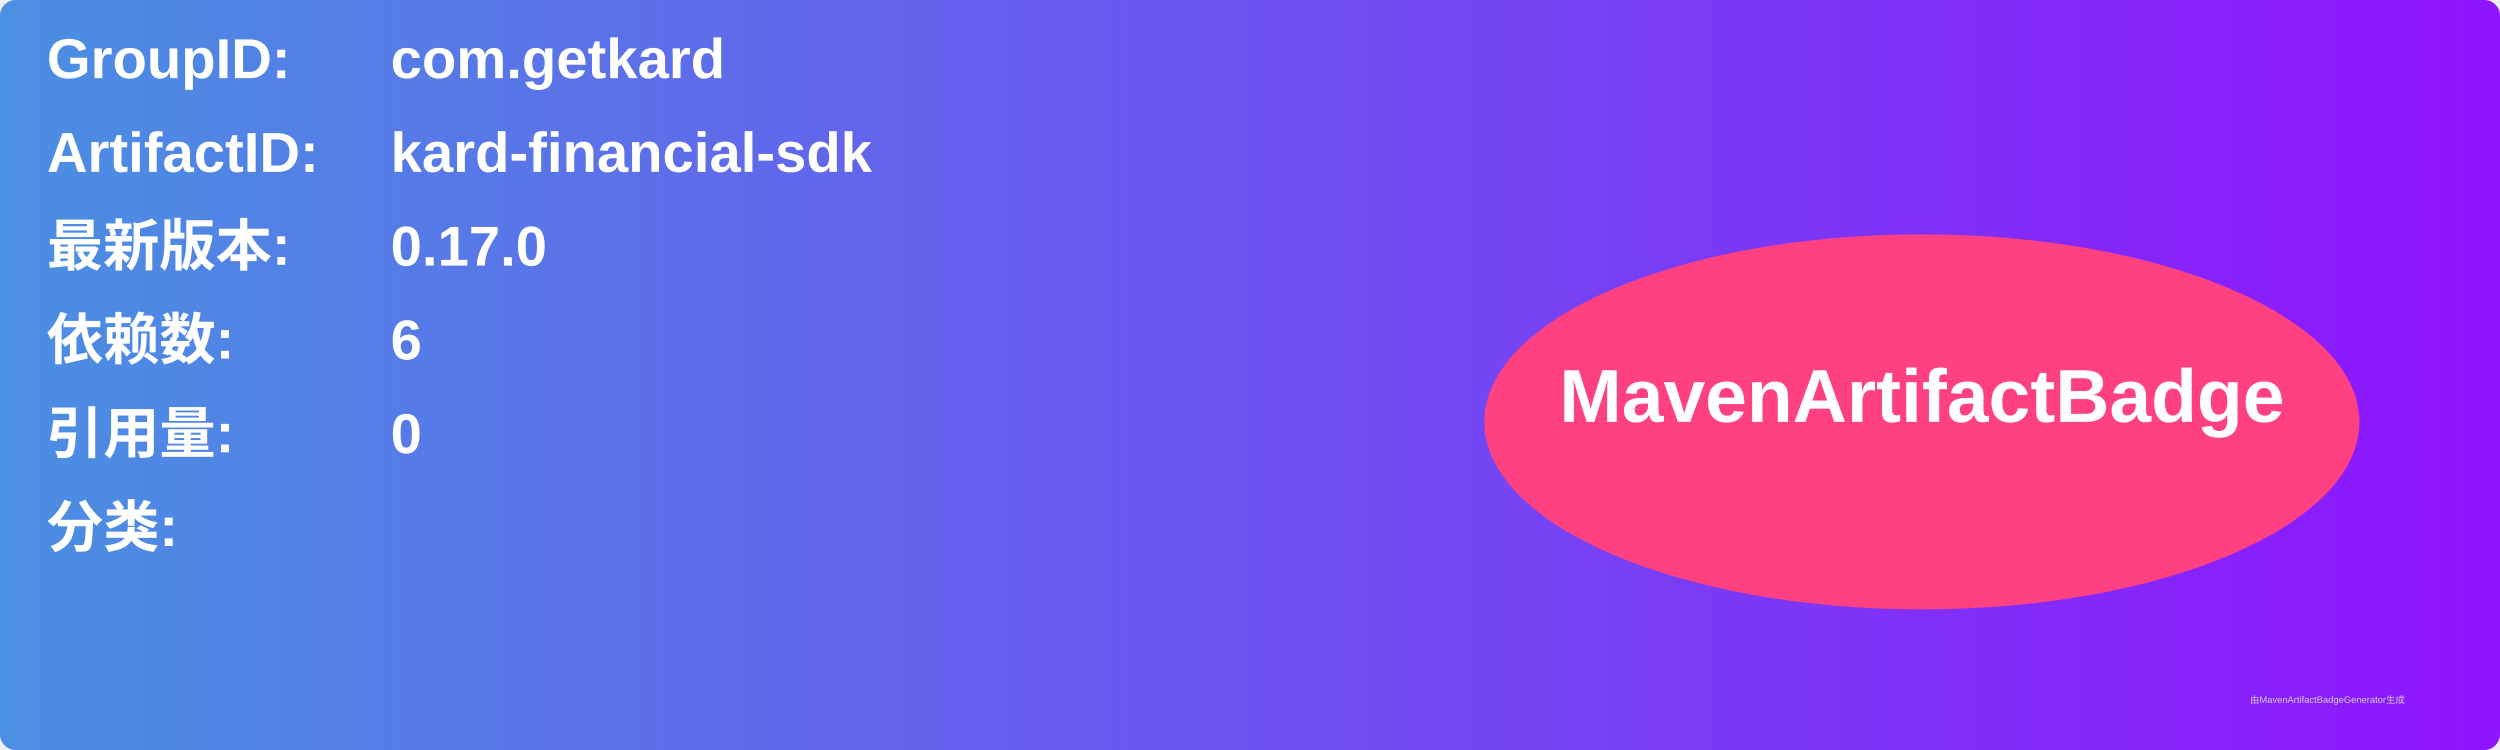
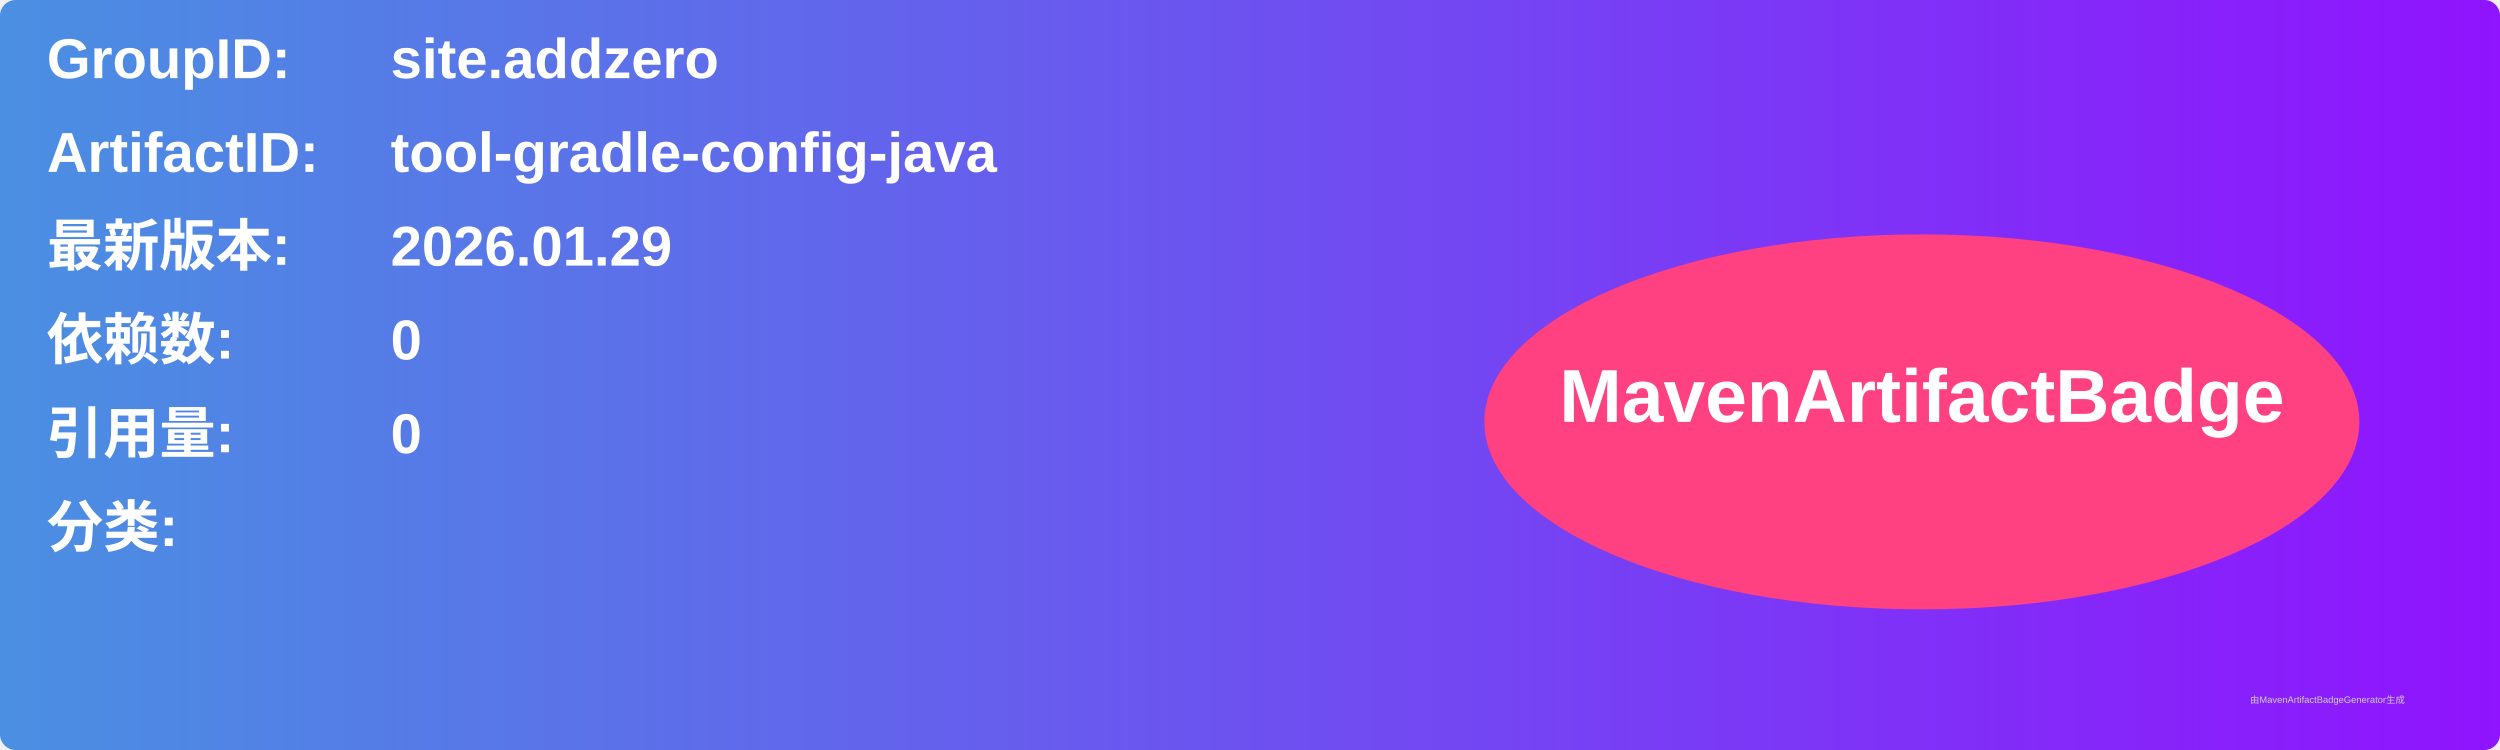
<svg xmlns="http://www.w3.org/2000/svg" width="800" height="240" viewBox="0 0 800 240">
  <linearGradient id="grad" x1="0%" y1="0%" x2="100%" y2="0%">
    <stop offset="0%" stop-color="#4a90e2" />
    <stop offset="100%" stop-color="#9013fe" />
  </linearGradient>
  <rect width="100%" height="100%" rx="5" ry="5" fill="url(#grad)" />
  <g transform="translate(15, 15)">
    <text x="0" y="10" font-family="Arial" font-size="18" fill="white" font-weight="bold" width="260">GroupID:</text>
-     <text x="110" y="10" font-family="Arial" font-size="18" fill="white" font-weight="bold" width="460">com.getkard</text>
+     <text x="110" y="10" font-family="Arial" font-size="18" fill="white" font-weight="bold" width="460">site.addzero</text>
    <text x="0" y="40" font-family="Arial" font-size="18" fill="white" font-weight="bold" width="260">ArtifactID:</text>
-     <text x="110" y="40" font-family="Arial" font-size="18" fill="white" font-weight="bold" width="460">kard-financial-sdk</text>
+     <text x="110" y="40" font-family="Arial" font-size="18" fill="white" font-weight="bold" width="460">tool-gradle-config-java</text>
    <text x="0" y="70" font-family="Arial" font-size="18" fill="white" font-weight="bold">最新版本:</text>
    <text x="110" y="70" font-family="Arial" font-size="18" fill="white" font-weight="bold">
-       <tspan font-weight="bold">0.17.0</tspan>
+       <tspan font-weight="bold">2026.01.29</tspan>
    </text>
    <text x="0" y="100" font-family="Arial" font-size="18" fill="white" font-weight="bold">依赖数: </text>
    <text x="110" y="100" font-family="Arial" font-size="18" fill="white">
-       <tspan font-weight="bold">6</tspan>
+       <tspan font-weight="bold">0</tspan>
    </text>
    <text x="0" y="130" font-family="Arial" font-size="18" fill="white" font-weight="bold">引用量: </text>
    <text x="110" y="130" font-family="Arial" font-size="18" fill="white">
      <tspan font-weight="bold">0</tspan>
    </text>
    <text x="0" y="160" font-family="Arial" font-size="18" fill="white" font-weight="bold">分类:</text>
    <text x="10" y="190" font-family="Arial" font-size="10" fill="white">
      <tspan font-weight="bold" />
    </text>
    <ellipse cx="600" cy="120" rx="140" ry="60" fill="#ff4081" />
    <text x="600" y="120" text-anchor="middle" font-family="Arial" font-size="24" fill="white" font-weight="bold">MavenArtifactBadge</text>
  </g>
  <text x="720" y="225" font-family="Arial" font-size="3" fill="#d0d0d0">由MavenArtifactBadgeGenerator生成</text>
</svg>
